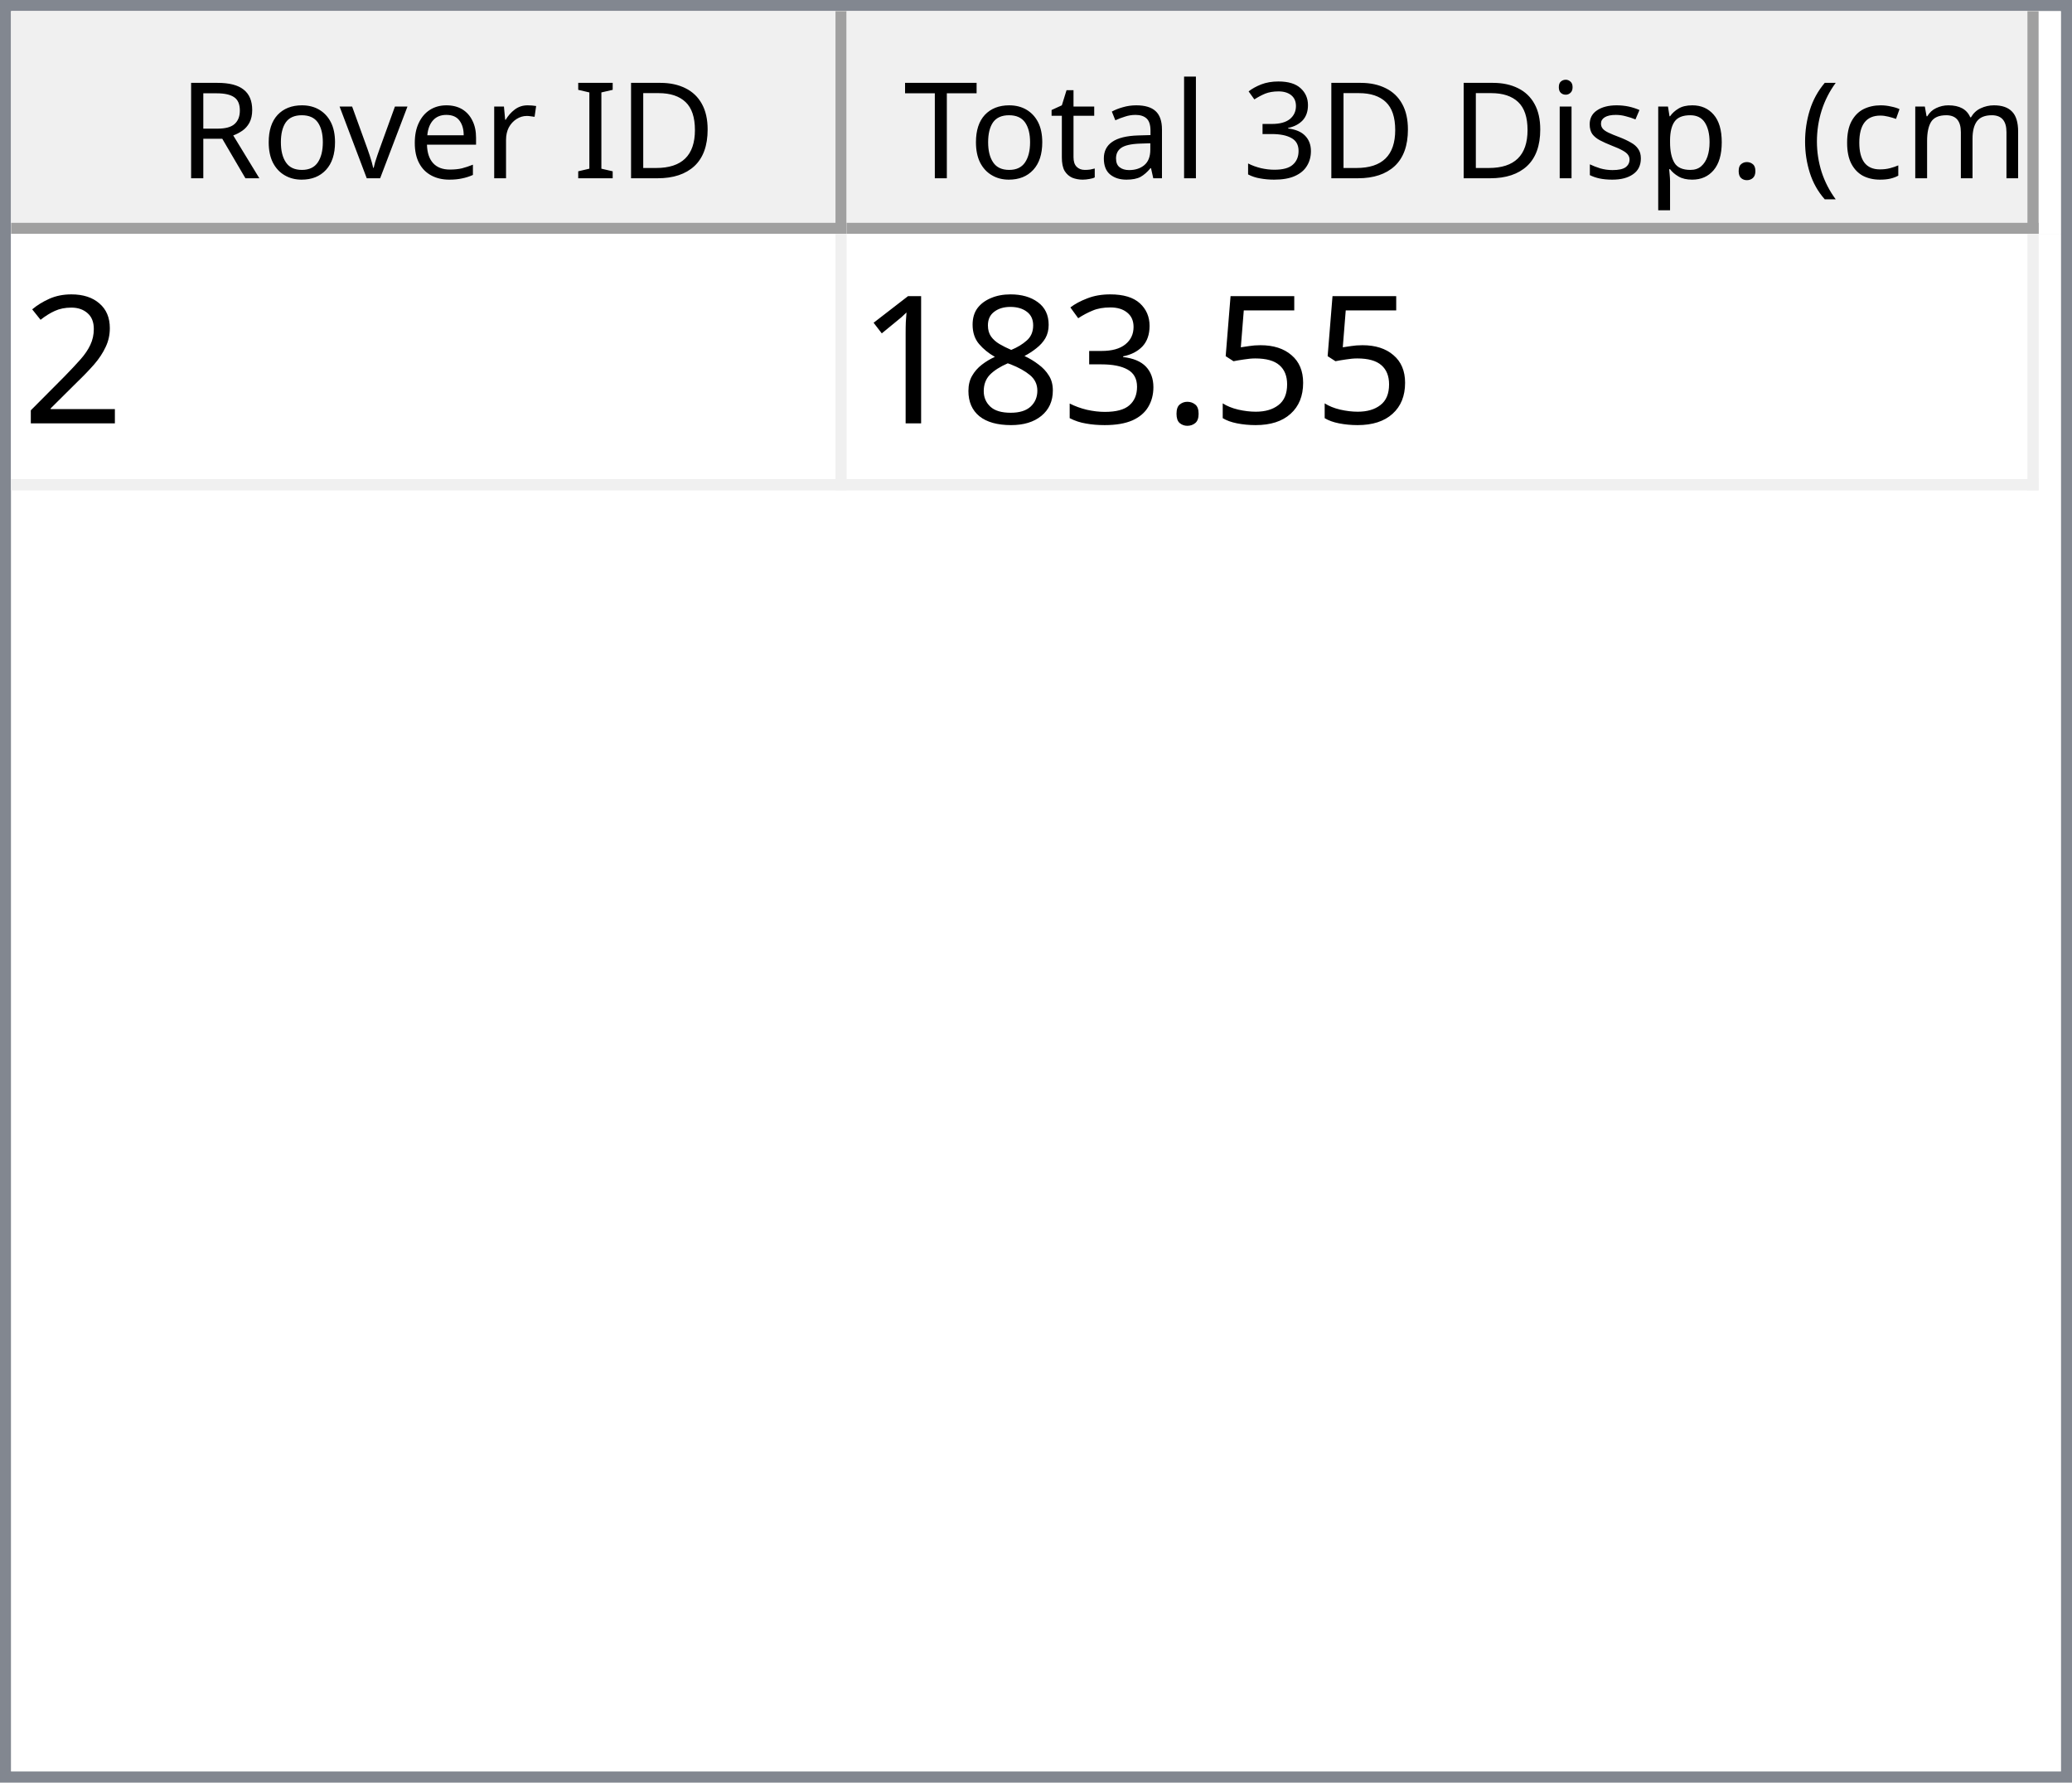
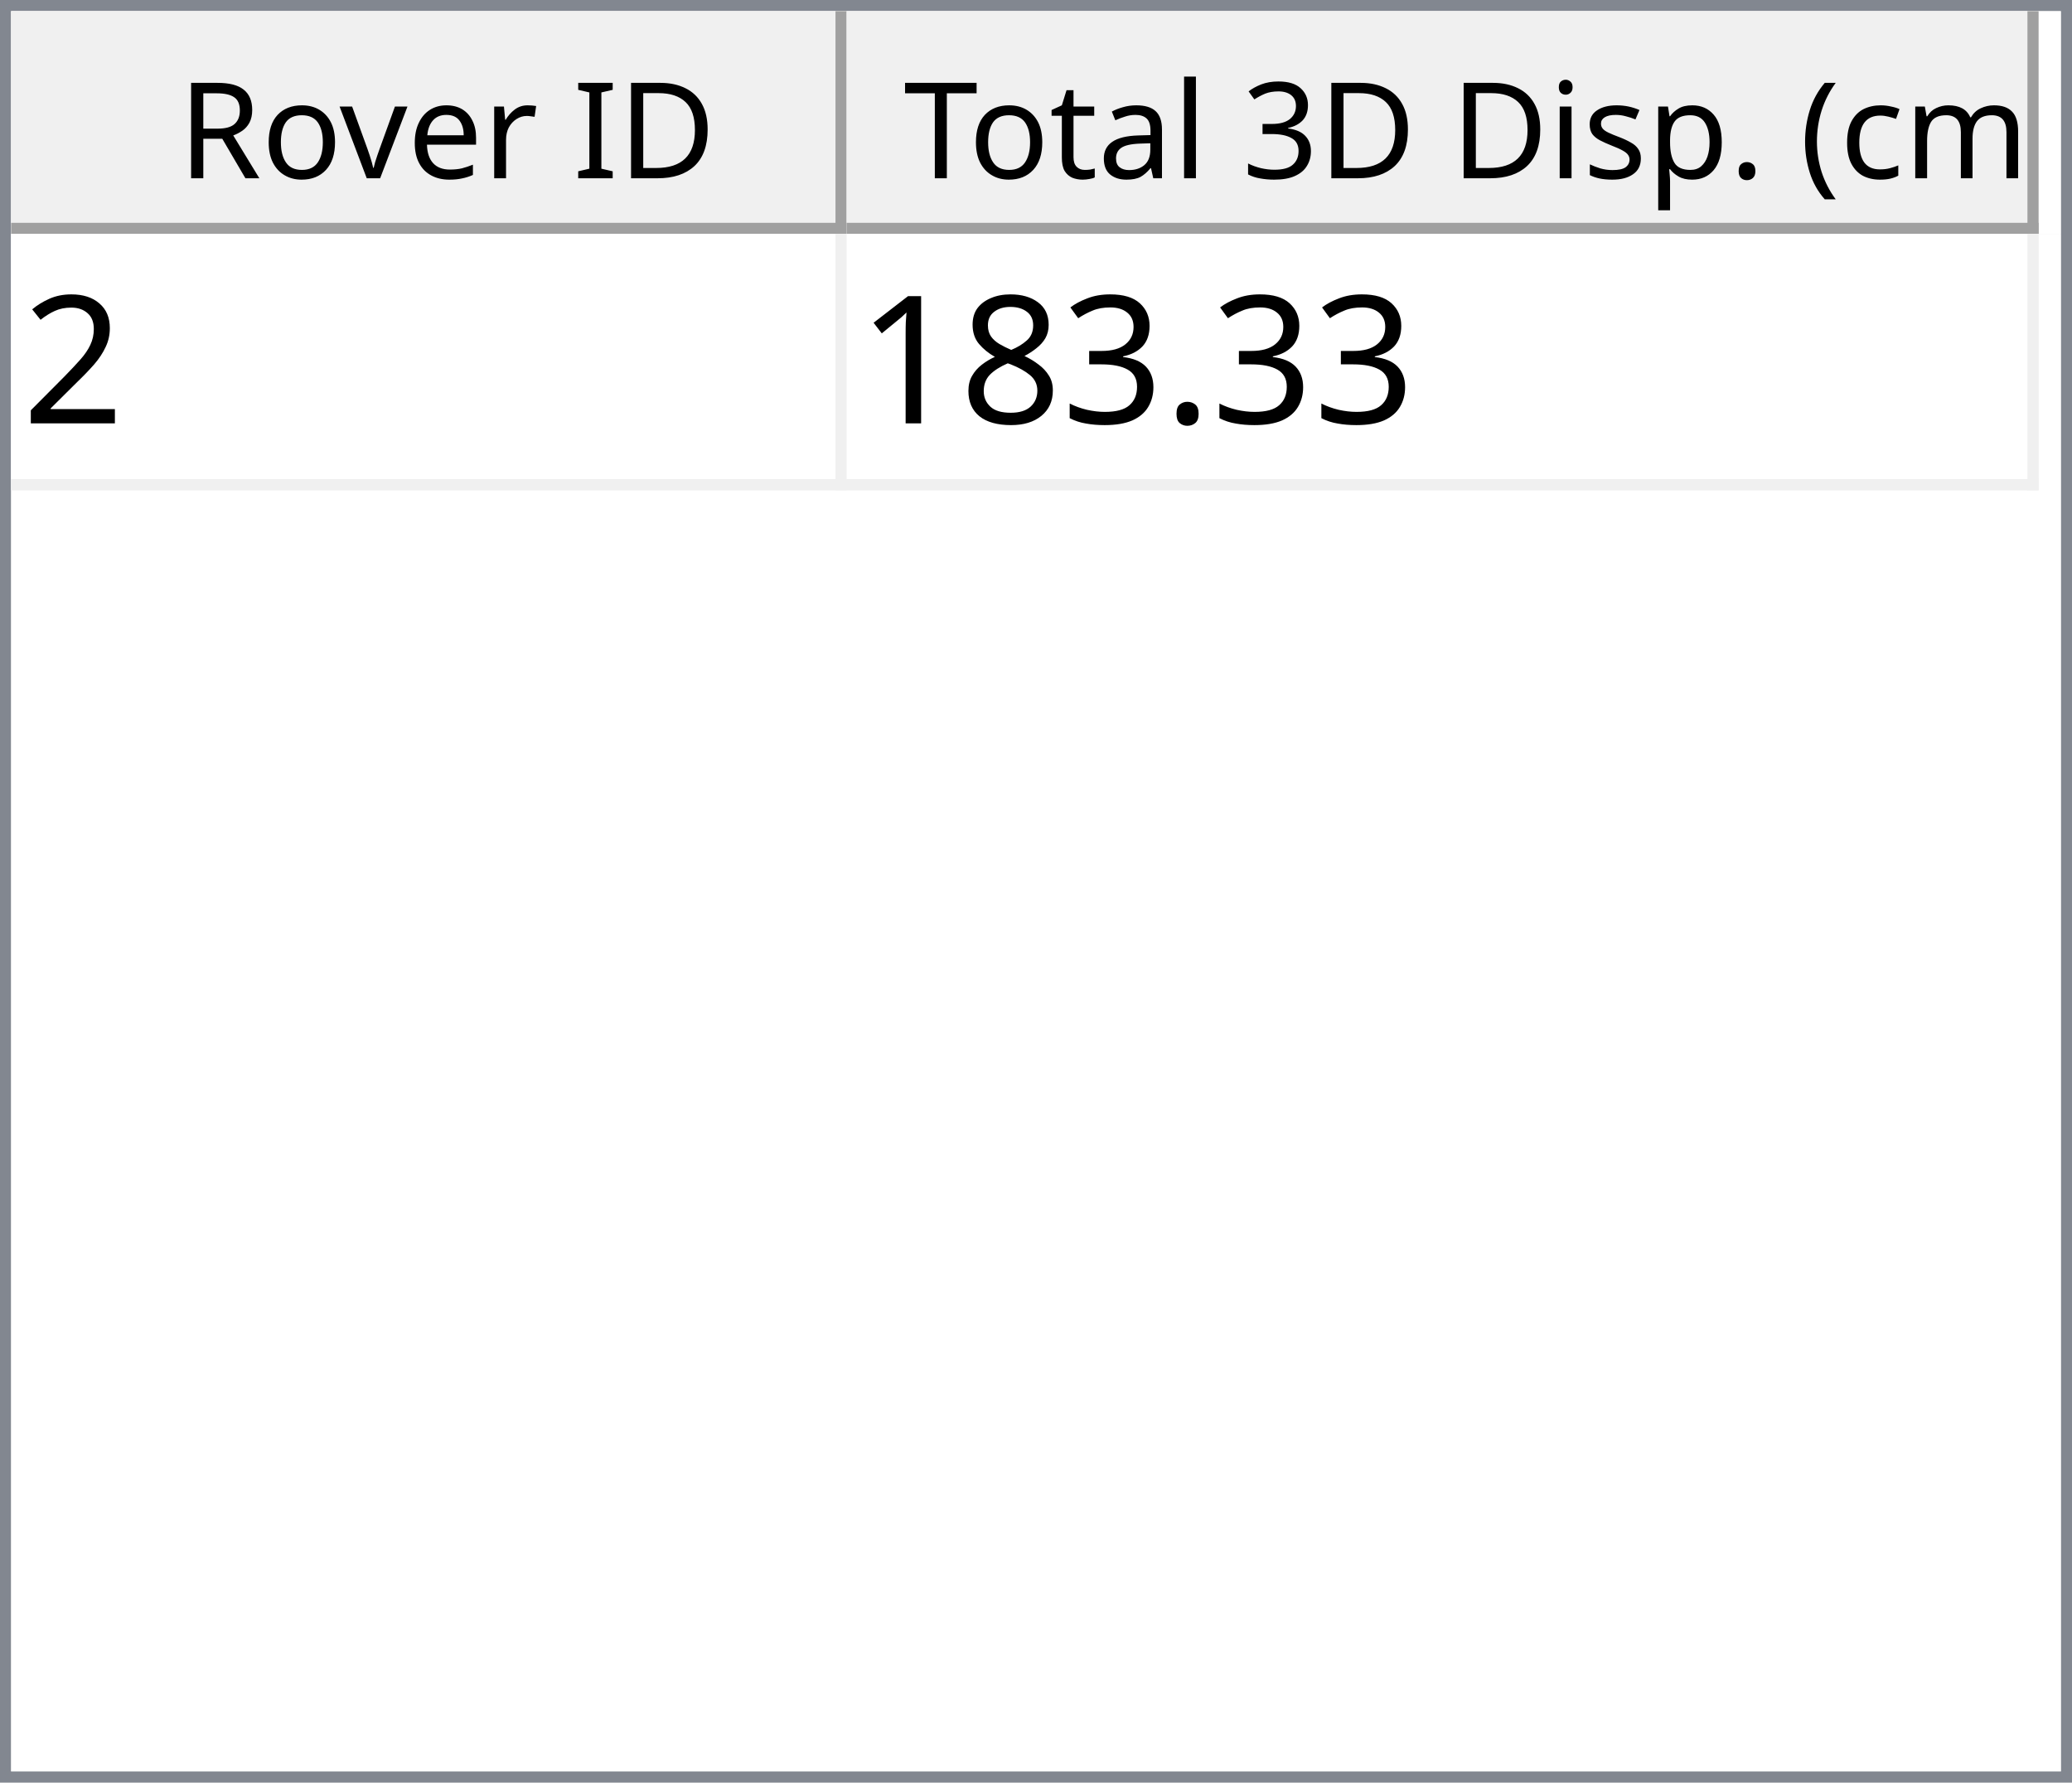
<svg xmlns="http://www.w3.org/2000/svg" style="fill-opacity:1; color-rendering:auto; color-interpolation:auto; text-rendering:auto; stroke:black; stroke-linecap:square; stroke-miterlimit:10; shape-rendering:auto; stroke-opacity:1; fill:black; stroke-dasharray:none; font-weight:normal; stroke-width:1; font-family:'Dialog'; font-style:normal; stroke-linejoin:miter; font-size:12px; stroke-dashoffset:0; image-rendering:auto;" width="186" height="160">
  <defs id="genericDefs" />
  <g>
    <defs id="defs1">
      <clipPath clipPathUnits="userSpaceOnUse" id="clipPath1">
        <path d="M0 0 L186 0 L186 160 L0 160 L0 0 Z" />
      </clipPath>
      <clipPath clipPathUnits="userSpaceOnUse" id="clipPath2">
        <path d="M0 0 L0 160 L186 160 L186 0 Z" />
      </clipPath>
      <clipPath clipPathUnits="userSpaceOnUse" id="clipPath3">
        <path d="M0 0 L0 20 L184 20 L184 0 Z" />
      </clipPath>
      <clipPath clipPathUnits="userSpaceOnUse" id="clipPath4">
        <path d="M0 0 L0 20 L75 20 L75 0 Z" />
      </clipPath>
      <clipPath clipPathUnits="userSpaceOnUse" id="clipPath5">
        <path d="M1 1 L1 19 L74 19 L74 1 Z" />
      </clipPath>
      <clipPath clipPathUnits="userSpaceOnUse" id="clipPath6">
        <path d="M0 0 L0 18 L73 18 L73 0 Z" />
      </clipPath>
      <clipPath clipPathUnits="userSpaceOnUse" id="clipPath7">
        <path d="M-0.5 -0.5 L-0.5 19.5 L74.5 19.5 L74.5 -0.5 Z" />
      </clipPath>
      <clipPath clipPathUnits="userSpaceOnUse" id="clipPath8">
        <path d="M0 0 L0 20 L107 20 L107 0 Z" />
      </clipPath>
      <clipPath clipPathUnits="userSpaceOnUse" id="clipPath9">
        <path d="M1 1 L1 19 L106 19 L106 1 Z" />
      </clipPath>
      <clipPath clipPathUnits="userSpaceOnUse" id="clipPath10">
        <path d="M0 0 L0 18 L105 18 L105 0 Z" />
      </clipPath>
      <clipPath clipPathUnits="userSpaceOnUse" id="clipPath11">
        <path d="M-0.5 -0.5 L-0.5 19.5 L106.5 19.5 L106.5 -0.5 Z" />
      </clipPath>
      <clipPath clipPathUnits="userSpaceOnUse" id="clipPath12">
        <path d="M0 0 L0 138 L184 138 L184 0 Z" />
      </clipPath>
      <clipPath clipPathUnits="userSpaceOnUse" id="clipPath13">
        <path d="M0 0 L0 23 L182 23 L182 0 Z" />
      </clipPath>
      <clipPath clipPathUnits="userSpaceOnUse" id="clipPath14">
        <path d="M-0.5 -0.5 L-0.5 22.5 L181.5 22.5 L181.5 -0.5 Z" />
      </clipPath>
      <clipPath clipPathUnits="userSpaceOnUse" id="clipPath15">
        <path d="M0 0 L0 22 L74 22 L74 0 Z" />
      </clipPath>
      <clipPath clipPathUnits="userSpaceOnUse" id="clipPath16">
        <path d="M0 0 L0 22 L106 22 L106 0 Z" />
      </clipPath>
      <font horiz-adv-x="64.551" id="font1">
        <font-face ascent="107.91" descent="25.098" units-per-em="100" style="font-style:normal; font-family:Segoe UI; font-weight:normal;" />
        <missing-glyph horiz-adv-x="64.551" d="M8.109 0 L8.109 68.266 L56.453 68.266 L56.453 0 L8.109 0 ZM15.328 7.234 L49.219 7.234 L49.219 61.031 L15.328 61.031 L15.328 7.234 Z" />
        <glyph unicode="D" horiz-adv-x="70.117" d="M9.188 0 L9.188 70.016 L28.516 70.016 Q65.531 70.016 65.531 35.891 Q65.531 19.672 55.25 9.836 Q44.969 0 27.734 0 L9.188 0 ZM17.391 62.594 L17.391 7.422 L27.828 7.422 Q41.609 7.422 49.273 14.797 Q56.938 22.172 56.938 35.688 Q56.938 62.594 28.328 62.594 L17.391 62.594 Z" />
        <glyph unicode="I" horiz-adv-x="26.611" d="M17.391 0 L9.188 0 L9.188 70.016 L17.391 70.016 L17.391 0 Z" />
        <glyph unicode=" " horiz-adv-x="27.393" d="" />
        <glyph unicode="r" horiz-adv-x="34.766" d="M34.188 41.891 Q32.078 43.5 28.125 43.5 Q23 43.5 19.555 38.672 Q16.109 33.844 16.109 25.484 L16.109 0 L8.109 0 L8.109 50 L16.109 50 L16.109 39.703 L16.312 39.703 Q18.016 44.969 21.531 47.922 Q25.047 50.875 29.391 50.875 Q32.516 50.875 34.188 50.203 L34.188 41.891 Z" />
        <glyph unicode="e" horiz-adv-x="52.295" d="M48.297 23 L12.984 23 Q13.188 14.656 17.484 10.109 Q21.781 5.562 29.297 5.562 Q37.75 5.562 44.828 11.141 L44.828 3.609 Q38.234 -1.172 27.391 -1.172 Q16.797 -1.172 10.742 5.641 Q4.688 12.453 4.688 24.812 Q4.688 36.469 11.305 43.82 Q17.922 51.172 27.734 51.172 Q37.547 51.172 42.922 44.828 Q48.297 38.484 48.297 27.203 L48.297 23 ZM40.094 29.781 Q40.047 36.719 36.75 40.578 Q33.453 44.438 27.594 44.438 Q21.922 44.438 17.969 40.383 Q14.016 36.328 13.094 29.781 L40.094 29.781 Z" />
        <glyph unicode="v" horiz-adv-x="47.9" d="M47.406 50 L27.484 0 L19.625 0 L0.688 50 L9.469 50 L22.172 13.672 Q23.578 9.672 23.922 6.688 L24.125 6.688 Q24.609 10.453 25.688 13.484 L38.969 50 L47.406 50 Z" />
        <glyph unicode="o" horiz-adv-x="58.594" d="M29 -1.172 Q17.922 -1.172 11.305 5.836 Q4.688 12.844 4.688 24.422 Q4.688 37.016 11.57 44.094 Q18.453 51.172 30.172 51.172 Q41.359 51.172 47.633 44.289 Q53.906 37.406 53.906 25.203 Q53.906 13.234 47.141 6.031 Q40.375 -1.172 29 -1.172 ZM29.594 44.438 Q21.875 44.438 17.383 39.188 Q12.891 33.938 12.891 24.703 Q12.891 15.828 17.43 10.695 Q21.969 5.562 29.594 5.562 Q37.359 5.562 41.531 10.594 Q45.703 15.625 45.703 24.906 Q45.703 34.281 41.531 39.359 Q37.359 44.438 29.594 44.438 Z" />
        <glyph unicode="R" horiz-adv-x="59.814" d="M59.375 0 L49.609 0 L37.891 19.625 Q36.281 22.359 34.766 24.289 Q33.25 26.219 31.664 27.438 Q30.078 28.656 28.25 29.219 Q26.422 29.781 24.125 29.781 L17.391 29.781 L17.391 0 L9.188 0 L9.188 70.016 L30.078 70.016 Q34.672 70.016 38.555 68.867 Q42.438 67.719 45.289 65.375 Q48.141 63.031 49.758 59.547 Q51.375 56.062 51.375 51.375 Q51.375 47.703 50.273 44.656 Q49.172 41.609 47.148 39.211 Q45.125 36.812 42.266 35.133 Q39.406 33.453 35.844 32.516 L35.844 32.328 Q37.594 31.547 38.891 30.547 Q40.188 29.547 41.359 28.18 Q42.531 26.812 43.68 25.078 Q44.828 23.344 46.234 21.047 L59.375 0 ZM17.391 62.594 L17.391 37.203 L28.516 37.203 Q31.594 37.203 34.203 38.133 Q36.812 39.062 38.719 40.797 Q40.625 42.531 41.703 45.047 Q42.781 47.562 42.781 50.688 Q42.781 56.297 39.141 59.445 Q35.5 62.594 28.609 62.594 L17.391 62.594 Z" />
        <glyph unicode=")" horiz-adv-x="30.176" d="M8.297 -15.922 L1.172 -15.922 Q16.406 2.344 16.406 26.812 Q16.406 51.469 1.078 70.016 L8.297 70.016 Q23.531 52.156 23.531 26.703 Q23.531 1.375 8.297 -15.922 Z" />
        <glyph unicode="m" horiz-adv-x="86.133" d="M79.109 0 L71.094 0 L71.094 28.719 Q71.094 37.016 68.531 40.727 Q65.969 44.438 59.906 44.438 Q54.781 44.438 51.195 39.75 Q47.609 35.062 47.609 28.516 L47.609 0 L39.594 0 L39.594 29.688 Q39.594 44.438 28.219 44.438 Q22.953 44.438 19.531 40.016 Q16.109 35.594 16.109 28.516 L16.109 0 L8.109 0 L8.109 50 L16.109 50 L16.109 42.094 L16.312 42.094 Q21.625 51.172 31.844 51.172 Q36.969 51.172 40.773 48.312 Q44.578 45.453 46 40.828 Q51.562 51.172 62.594 51.172 Q79.109 51.172 79.109 30.812 L79.109 0 Z" />
        <glyph unicode="c" horiz-adv-x="46.191" d="M42.188 2.297 Q36.422 -1.172 28.516 -1.172 Q17.828 -1.172 11.258 5.789 Q4.688 12.75 4.688 23.828 Q4.688 36.188 11.766 43.68 Q18.844 51.172 30.672 51.172 Q37.25 51.172 42.281 48.734 L42.281 40.531 Q36.719 44.438 30.375 44.438 Q22.703 44.438 17.797 38.945 Q12.891 33.453 12.891 24.516 Q12.891 15.719 17.508 10.641 Q22.125 5.562 29.891 5.562 Q36.422 5.562 42.188 9.906 L42.188 2.297 Z" />
        <glyph unicode="(" horiz-adv-x="30.176" d="M29.109 -15.922 L21.969 -15.922 Q6.844 1.375 6.844 26.703 Q6.844 52.156 21.969 70.016 L29.203 70.016 Q13.875 51.469 13.875 26.812 Q13.875 2.344 29.109 -15.922 Z" />
        <glyph unicode="." horiz-adv-x="21.68" d="M10.891 -1.078 Q8.641 -1.078 7.055 0.539 Q5.469 2.156 5.469 4.391 Q5.469 6.641 7.055 8.273 Q8.641 9.906 10.891 9.906 Q13.188 9.906 14.797 8.273 Q16.406 6.641 16.406 4.391 Q16.406 2.156 14.797 0.539 Q13.188 -1.078 10.891 -1.078 Z" />
        <glyph unicode="p" horiz-adv-x="58.789" d="M16.312 7.234 L16.109 7.234 L16.109 -23 L8.109 -23 L8.109 50 L16.109 50 L16.109 41.219 L16.312 41.219 Q22.219 51.172 33.594 51.172 Q43.266 51.172 48.688 44.461 Q54.109 37.75 54.109 26.469 Q54.109 13.922 48 6.375 Q41.891 -1.172 31.297 -1.172 Q21.578 -1.172 16.312 7.234 ZM16.109 27.391 L16.109 20.406 Q16.109 14.203 20.141 9.883 Q24.172 5.562 30.375 5.562 Q37.641 5.562 41.773 11.133 Q45.906 16.703 45.906 26.609 Q45.906 34.969 42.047 39.703 Q38.188 44.438 31.594 44.438 Q24.609 44.438 20.359 39.578 Q16.109 34.719 16.109 27.391 Z" />
        <glyph unicode="s" horiz-adv-x="42.432" d="M5.078 1.812 L5.078 10.406 Q11.625 5.562 19.484 5.562 Q30.031 5.562 30.031 12.594 Q30.031 14.594 29.125 15.992 Q28.219 17.391 26.68 18.461 Q25.141 19.531 23.07 20.383 Q21 21.234 18.609 22.172 Q15.281 23.484 12.766 24.828 Q10.25 26.172 8.57 27.859 Q6.891 29.547 6.031 31.695 Q5.172 33.844 5.172 36.719 Q5.172 40.234 6.789 42.945 Q8.406 45.656 11.086 47.484 Q13.766 49.312 17.211 50.242 Q20.656 51.172 24.312 51.172 Q30.812 51.172 35.938 48.922 L35.938 40.828 Q30.422 44.438 23.25 44.438 Q21 44.438 19.195 43.922 Q17.391 43.406 16.094 42.477 Q14.797 41.547 14.086 40.258 Q13.375 38.969 13.375 37.406 Q13.375 35.453 14.086 34.133 Q14.797 32.812 16.164 31.789 Q17.531 30.766 19.484 29.938 Q21.438 29.109 23.922 28.125 Q27.25 26.859 29.883 25.516 Q32.516 24.172 34.375 22.484 Q36.234 20.797 37.234 18.602 Q38.234 16.406 38.234 13.375 Q38.234 9.672 36.602 6.938 Q34.969 4.203 32.234 2.398 Q29.5 0.594 25.93 -0.289 Q22.359 -1.172 18.453 -1.172 Q10.75 -1.172 5.078 1.812 Z" />
        <glyph unicode="i" horiz-adv-x="24.219" d="M12.203 62.703 Q10.062 62.703 8.547 64.164 Q7.031 65.625 7.031 67.875 Q7.031 70.125 8.547 71.609 Q10.062 73.094 12.203 73.094 Q14.406 73.094 15.945 71.609 Q17.484 70.125 17.484 67.875 Q17.484 65.719 15.945 64.211 Q14.406 62.703 12.203 62.703 ZM16.109 0 L8.109 0 L8.109 50 L16.109 50 L16.109 0 Z" />
        <glyph unicode="3" horiz-adv-x="53.906" d="M46.531 19.828 Q46.531 15.094 44.75 11.211 Q42.969 7.328 39.719 4.57 Q36.469 1.812 31.93 0.297 Q27.391 -1.219 21.922 -1.219 Q11.922 -1.219 6 2.594 L6 11.188 Q13.094 5.609 22.219 5.609 Q25.875 5.609 28.828 6.539 Q31.781 7.469 33.906 9.227 Q36.031 10.984 37.18 13.477 Q38.328 15.969 38.328 19.094 Q38.328 32.812 18.797 32.812 L12.984 32.812 L12.984 39.594 L18.5 39.594 Q35.797 39.594 35.797 52.484 Q35.797 64.406 22.609 64.406 Q15.188 64.406 8.688 59.422 L8.688 67.188 Q15.375 71.188 24.609 71.188 Q29 71.188 32.57 69.969 Q36.141 68.75 38.68 66.555 Q41.219 64.359 42.609 61.281 Q44 58.203 44 54.5 Q44 40.672 30.031 36.719 L30.031 36.531 Q33.594 36.141 36.625 34.797 Q39.656 33.453 41.852 31.305 Q44.047 29.156 45.289 26.25 Q46.531 23.344 46.531 19.828 Z" />
        <glyph unicode="l" horiz-adv-x="24.219" d="M16.109 0 L8.109 0 L8.109 74.031 L16.109 74.031 L16.109 0 Z" />
        <glyph unicode="a" horiz-adv-x="50.879" d="M43.891 0 L35.891 0 L35.891 7.812 L35.688 7.812 Q30.469 -1.172 20.312 -1.172 Q12.844 -1.172 8.617 2.781 Q4.391 6.734 4.391 13.281 Q4.391 27.297 20.906 29.594 L35.891 31.688 Q35.891 44.438 25.594 44.438 Q16.547 44.438 9.281 38.281 L9.281 46.484 Q16.656 51.172 26.266 51.172 Q43.891 51.172 43.891 32.516 L43.891 0 ZM35.891 25.297 L23.828 23.641 Q18.266 22.859 15.43 20.875 Q12.594 18.891 12.594 13.875 Q12.594 10.203 15.211 7.883 Q17.828 5.562 22.172 5.562 Q28.125 5.562 32.008 9.742 Q35.891 13.922 35.891 20.312 L35.891 25.297 Z" />
        <glyph unicode="t" horiz-adv-x="33.887" d="M31.297 0.484 Q28.469 -1.078 23.828 -1.078 Q10.688 -1.078 10.688 13.578 L10.688 43.172 L2.094 43.172 L2.094 50 L10.688 50 L10.688 62.203 L18.703 64.797 L18.703 50 L31.297 50 L31.297 43.172 L18.703 43.172 L18.703 14.984 Q18.703 9.969 20.414 7.82 Q22.125 5.672 26.078 5.672 Q29.109 5.672 31.297 7.328 L31.297 0.484 Z" />
        <glyph unicode="T" horiz-adv-x="52.393" d="M50.594 62.594 L30.375 62.594 L30.375 0 L22.172 0 L22.172 62.594 L2 62.594 L2 70.016 L50.594 70.016 L50.594 62.594 Z" />
      </font>
      <font horiz-adv-x="75.0" id="font2">
        <font-face ascent="100.537" descent="21.973" units-per-em="100" style="font-style:normal; font-family:sans-serif; font-weight:normal;" />
        <missing-glyph horiz-adv-x="75.0" d="M12.5 0 L12.5 62.5 L62.5 62.5 L62.5 0 L12.5 0 ZM14.062 1.562 L60.938 1.562 L60.938 60.938 L14.062 60.938 L14.062 1.562 Z" />
        <glyph unicode="2" horiz-adv-x="55.615" d="M50.344 8.453 L50.344 0 L3.031 0 Q2.938 3.172 4.047 6.109 Q5.859 10.938 9.836 15.625 Q13.812 20.312 21.344 26.469 Q33.016 36.031 37.117 41.625 Q41.219 47.219 41.219 52.203 Q41.219 57.422 37.477 61.008 Q33.734 64.594 27.734 64.594 Q21.391 64.594 17.578 60.789 Q13.766 56.984 13.719 50.25 L4.688 51.172 Q5.609 61.281 11.664 66.578 Q17.719 71.875 27.938 71.875 Q38.234 71.875 44.242 66.164 Q50.25 60.453 50.25 52 Q50.25 47.703 48.492 43.555 Q46.734 39.406 42.656 34.812 Q38.578 30.219 29.109 22.219 Q21.188 15.578 18.945 13.211 Q16.703 10.844 15.234 8.453 L50.344 8.453 Z" />
-         <glyph unicode="5" horiz-adv-x="55.615" d="M4.156 18.75 L13.375 19.531 Q14.406 12.797 18.141 9.398 Q21.875 6 27.156 6 Q33.5 6 37.891 10.789 Q42.281 15.578 42.281 23.484 Q42.281 31 38.062 35.352 Q33.844 39.703 27 39.703 Q22.75 39.703 19.336 37.773 Q15.922 35.844 13.969 32.766 L5.719 33.844 L12.641 70.609 L48.25 70.609 L48.25 62.203 L19.672 62.203 L15.828 42.969 Q22.266 47.469 29.344 47.469 Q38.719 47.469 45.164 40.969 Q51.609 34.469 51.609 24.266 Q51.609 14.547 45.953 7.469 Q39.062 -1.219 27.156 -1.219 Q17.391 -1.219 11.211 4.25 Q5.031 9.719 4.156 18.75 Z" />
        <glyph unicode="." horiz-adv-x="27.783" d="M9.078 0 L9.078 10.016 L19.094 10.016 L19.094 0 L9.078 0 Z" />
        <glyph unicode="3" horiz-adv-x="55.615" d="M4.203 18.891 L12.984 20.062 Q14.5 12.594 18.141 9.297 Q21.781 6 27 6 Q33.203 6 37.477 10.297 Q41.75 14.594 41.75 20.953 Q41.75 27 37.797 30.93 Q33.844 34.859 27.734 34.859 Q25.25 34.859 21.531 33.891 L22.516 41.609 Q23.391 41.5 23.922 41.5 Q29.547 41.5 34.039 44.43 Q38.531 47.359 38.531 53.469 Q38.531 58.297 35.258 61.477 Q31.984 64.656 26.812 64.656 Q21.688 64.656 18.266 61.43 Q14.844 58.203 13.875 51.766 L5.078 53.328 Q6.688 62.156 12.398 67.016 Q18.109 71.875 26.609 71.875 Q32.469 71.875 37.398 69.359 Q42.328 66.844 44.945 62.5 Q47.562 58.156 47.562 53.266 Q47.562 48.641 45.07 44.828 Q42.578 41.016 37.703 38.766 Q44.047 37.312 47.562 32.695 Q51.078 28.078 51.078 21.141 Q51.078 11.766 44.242 5.25 Q37.406 -1.266 26.953 -1.266 Q17.531 -1.266 11.305 4.352 Q5.078 9.969 4.203 18.891 Z" />
        <glyph unicode="8" horiz-adv-x="55.615" d="M17.672 38.812 Q12.203 40.828 9.57 44.539 Q6.938 48.25 6.938 53.422 Q6.938 61.234 12.555 66.555 Q18.172 71.875 27.484 71.875 Q36.859 71.875 42.578 66.43 Q48.297 60.984 48.297 53.172 Q48.297 48.188 45.68 44.508 Q43.062 40.828 37.75 38.812 Q44.344 36.672 47.781 31.883 Q51.219 27.094 51.219 20.453 Q51.219 11.281 44.727 5.031 Q38.234 -1.219 27.641 -1.219 Q17.047 -1.219 10.547 5.055 Q4.047 11.328 4.047 20.703 Q4.047 27.688 7.594 32.398 Q11.141 37.109 17.672 38.812 ZM15.922 53.719 Q15.922 48.641 19.195 45.414 Q22.469 42.188 27.688 42.188 Q32.766 42.188 36.016 45.383 Q39.266 48.578 39.266 53.219 Q39.266 58.062 35.914 61.359 Q32.562 64.656 27.594 64.656 Q22.562 64.656 19.242 61.43 Q15.922 58.203 15.922 53.719 ZM13.094 20.656 Q13.094 16.891 14.875 13.375 Q16.656 9.859 20.172 7.93 Q23.688 6 27.734 6 Q34.031 6 38.133 10.055 Q42.234 14.109 42.234 20.359 Q42.234 26.703 38.016 30.859 Q33.797 35.016 27.438 35.016 Q21.234 35.016 17.164 30.914 Q13.094 26.812 13.094 20.656 Z" />
        <glyph unicode="1" horiz-adv-x="55.615" d="M37.25 0 L28.469 0 L28.469 56 Q25.297 52.984 20.141 49.953 Q14.984 46.922 10.891 45.406 L10.891 53.906 Q18.266 57.375 23.781 62.305 Q29.297 67.234 31.594 71.875 L37.25 71.875 L37.25 0 Z" />
      </font>
    </defs>
    <g style="fill:white; stroke:white;">
      <rect x="0" y="0" width="186" style="clip-path:url(#clipPath1); stroke:none;" height="160" />
    </g>
    <g style="fill:white; text-rendering:optimizeSpeed; color-rendering:optimizeSpeed; image-rendering:optimizeSpeed; shape-rendering:crispEdges; stroke:white; color-interpolation:sRGB;">
      <rect x="0" width="186" height="160" y="0" style="stroke:none;" />
      <path style="stroke:none;" d="M0 160 L186 160 L186 0 L0 0 Z" />
    </g>
    <g style="fill:rgb(240,240,240); font-family:'Segoe UI'; stroke:rgb(240,240,240);">
      <rect x="0" y="0" width="186" style="clip-path:url(#clipPath2); stroke:none;" height="160" />
    </g>
    <g style="fill:rgb(130,135,144); font-family:'Segoe UI'; stroke:rgb(130,135,144);">
      <path d="M0 0 L186 0 L186 160 L0 160 L0 0 ZM1 1 L185 1 L185 159 L1 159 L1 1 Z" style="fill-rule:evenodd; clip-path:url(#clipPath2); stroke:none;" />
    </g>
    <g style="fill:white; font-family:'Segoe UI'; stroke:white;" transform="translate(1,1)">
      <rect x="0" y="0" width="184" style="clip-path:url(#clipPath3); stroke:none;" height="20" />
    </g>
    <g style="fill:rgb(240,240,240); font-family:'Segoe UI'; stroke:rgb(240,240,240);" transform="translate(1,1)">
      <rect x="0" y="0" width="75" style="clip-path:url(#clipPath4); stroke:none;" height="20" />
    </g>
    <g style="font-family:'Segoe UI';" transform="translate(2,2)">
      <text x="14" xml:space="preserve" y="14" style="clip-path:url(#clipPath6); stroke:none;">Rover ID</text>
    </g>
    <g style="fill:rgb(160,160,160); font-family:'Segoe UI'; stroke:rgb(160,160,160); stroke-linejoin:bevel;" transform="translate(1.5,1.5)">
      <line x1="74" x2="74" y1="0" style="fill:none; clip-path:url(#clipPath7);" y2="19" />
    </g>
    <g style="fill:rgb(160,160,160); font-family:'Segoe UI'; stroke:rgb(160,160,160); stroke-linejoin:bevel;" transform="matrix(1,0,0,1,1,1) translate(0.5,0.5)">
      <line x1="0" x2="74" y1="19" style="fill:none; clip-path:url(#clipPath7);" y2="19" />
    </g>
    <g style="fill:rgb(240,240,240); font-family:'Segoe UI'; stroke:rgb(240,240,240);" transform="translate(76,1)">
      <rect x="0" y="0" width="107" style="clip-path:url(#clipPath8); stroke:none;" height="20" />
    </g>
    <g style="font-family:'Segoe UI';" transform="translate(77,2)">
      <text x="1" xml:space="preserve" y="14" style="clip-path:url(#clipPath10); stroke:none;"> Total 3D Disp. (cm)</text>
    </g>
    <g style="fill:rgb(160,160,160); font-family:'Segoe UI'; stroke:rgb(160,160,160); stroke-linejoin:bevel;" transform="translate(76.5,1.5)">
      <line x1="106" x2="106" y1="0" style="fill:none; clip-path:url(#clipPath11);" y2="19" />
    </g>
    <g style="fill:rgb(160,160,160); font-family:'Segoe UI'; stroke:rgb(160,160,160); stroke-linejoin:bevel;" transform="matrix(1,0,0,1,76,1) translate(0.5,0.5)">
      <line x1="0" x2="106" y1="19" style="fill:none; clip-path:url(#clipPath11);" y2="19" />
    </g>
    <g style="fill:white; font-family:'Segoe UI'; stroke:white;" transform="translate(1,21)">
      <rect x="0" y="0" width="184" style="clip-path:url(#clipPath12); stroke:none;" height="138" />
    </g>
    <g style="fill:rgb(240,240,240); font-size:16px; font-family:sans-serif; stroke:rgb(240,240,240);" transform="translate(1,21)">
      <rect x="0" y="0" width="182" style="clip-path:url(#clipPath13); stroke:none;" height="23" />
      <line transform="translate(0.5,0.5)" x1="0" x2="181" y1="22" style="clip-path:url(#clipPath14); fill:none; stroke-linejoin:bevel;" y2="22" />
    </g>
    <g transform="matrix(1,0,0,1,1,21) translate(0.5,0.5)" style="fill:rgb(240,240,240); font-size:16px; font-family:sans-serif; stroke:rgb(240,240,240); stroke-linejoin:bevel;">
      <line x1="74" x2="74" y1="0" style="fill:none; clip-path:url(#clipPath14);" y2="22" />
    </g>
    <g transform="matrix(1,0,0,1,1,21) translate(0.5,0.5)" style="fill:rgb(240,240,240); font-size:16px; font-family:sans-serif; stroke:rgb(240,240,240); stroke-linejoin:bevel;">
      <line x1="181" x2="181" y1="0" style="fill:none; clip-path:url(#clipPath14);" y2="22" />
    </g>
    <g style="fill:white; font-size:16px; font-family:sans-serif; stroke:white;" transform="matrix(1,0,0,1,1,21)">
      <rect x="0" y="0" width="74" style="clip-path:url(#clipPath15); stroke:none;" height="22" />
      <text x="1" y="17" style="fill:black; clip-path:url(#clipPath15); stroke:none;" xml:space="preserve">2</text>
    </g>
    <g style="fill:white; font-size:16px; font-family:sans-serif; stroke:white;" transform="matrix(1,0,0,1,1,21) translate(75,0)">
      <rect x="0" y="0" width="106" style="clip-path:url(#clipPath16); stroke:none;" height="22" />
-       <text x="1" y="17" style="fill:black; clip-path:url(#clipPath16); stroke:none;" xml:space="preserve">183.55</text>
+       <text x="1" y="17" style="fill:black; clip-path:url(#clipPath16); stroke:none;" xml:space="preserve">183.33</text>
    </g>
  </g>
</svg>
